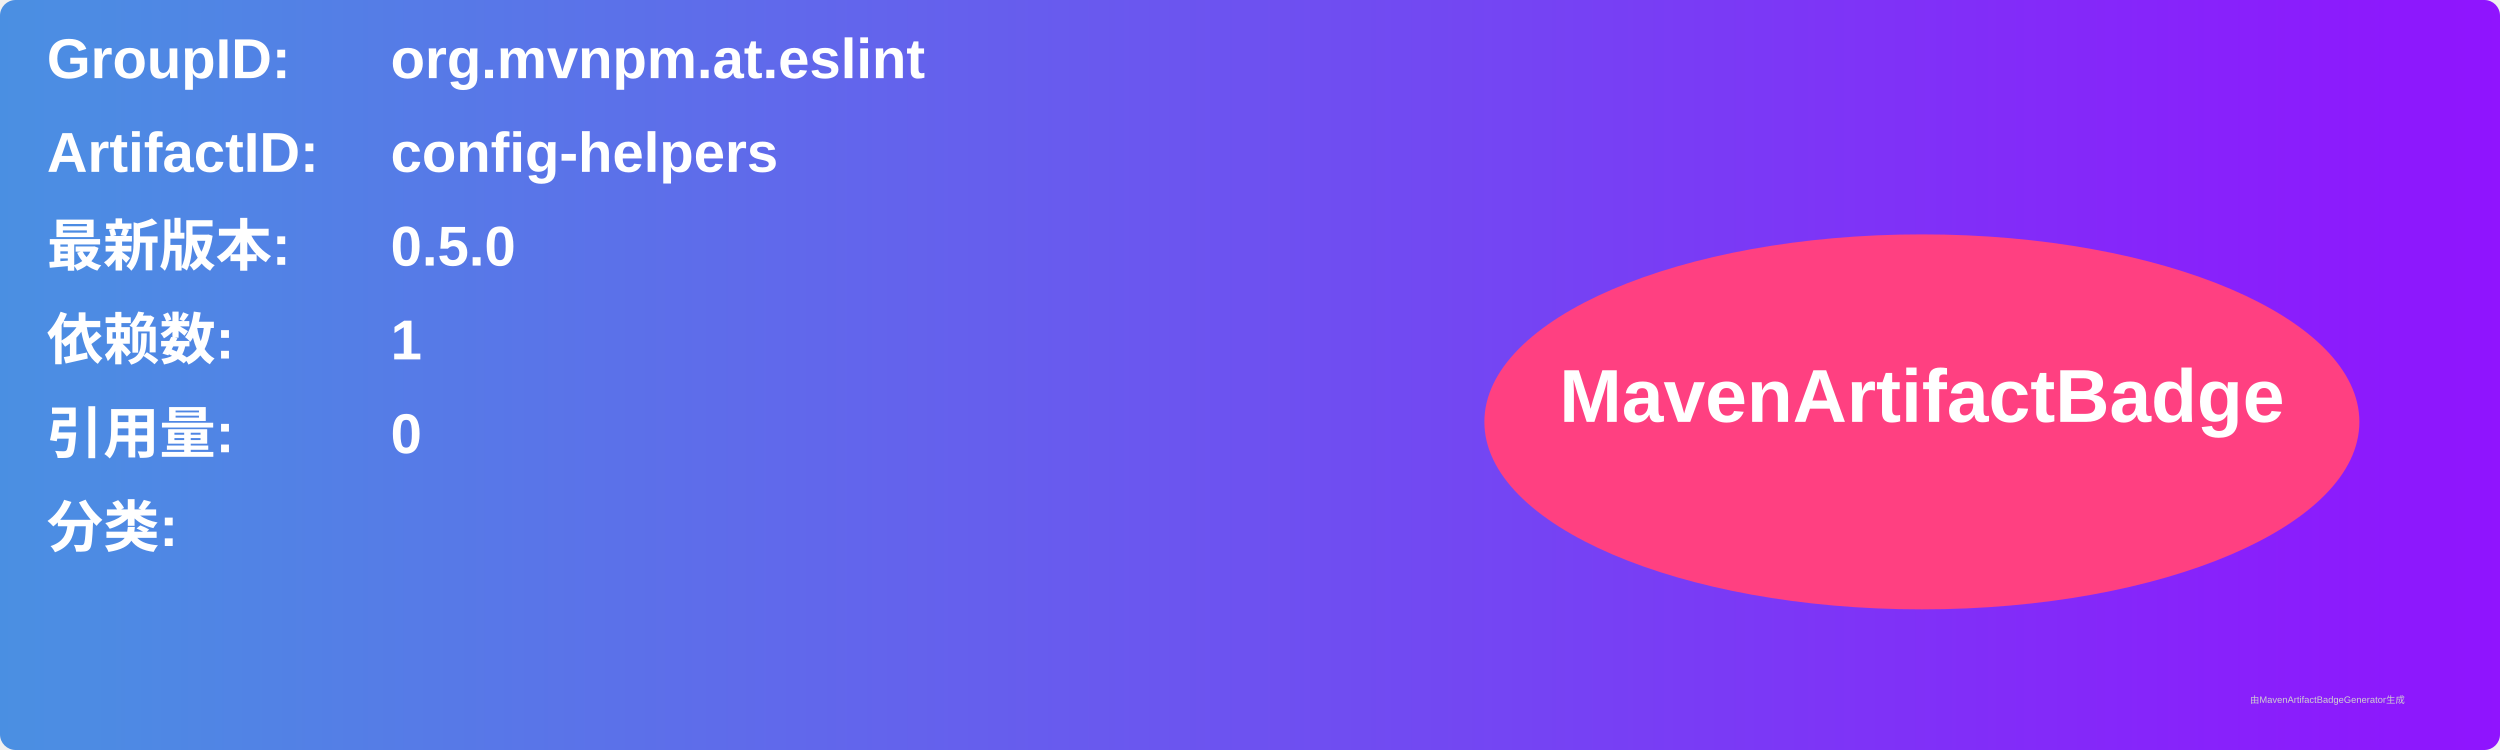
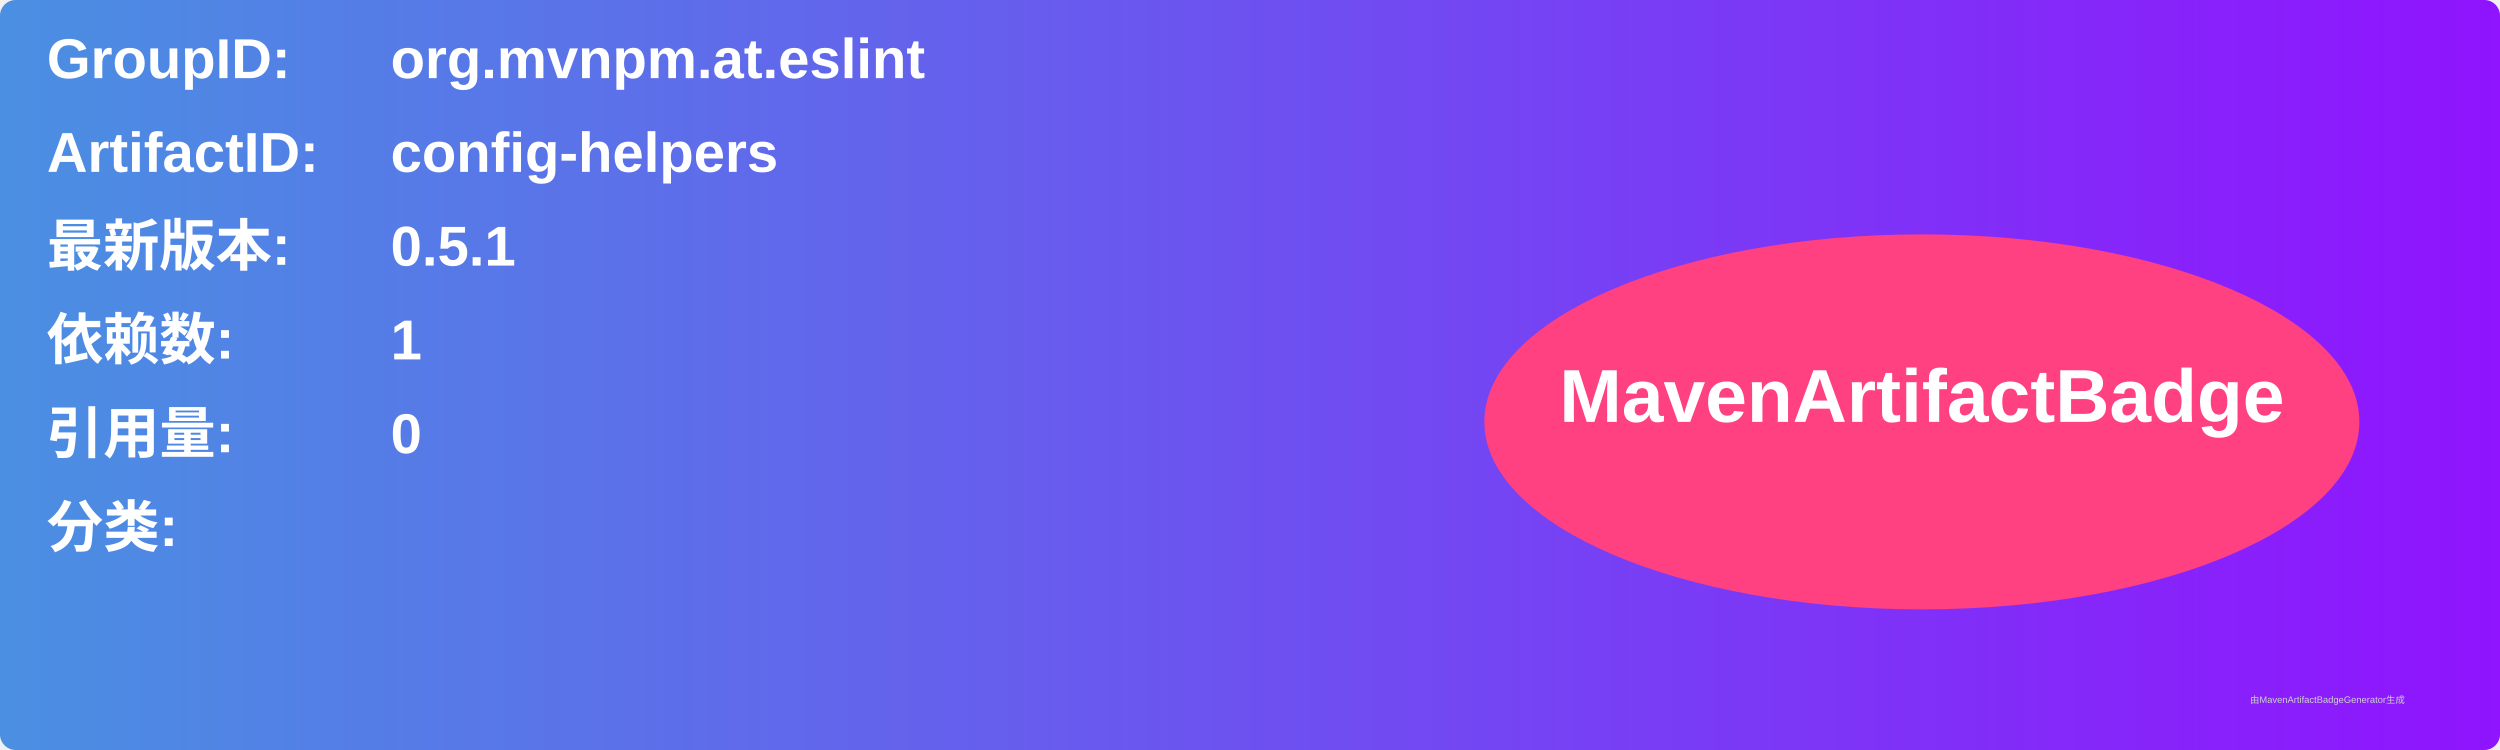
<svg xmlns="http://www.w3.org/2000/svg" width="800" height="240" viewBox="0 0 800 240">
  <linearGradient id="grad" x1="0%" y1="0%" x2="100%" y2="0%">
    <stop offset="0%" stop-color="#4a90e2" />
    <stop offset="100%" stop-color="#9013fe" />
  </linearGradient>
  <rect width="100%" height="100%" rx="5" ry="5" fill="url(#grad)" />
  <g transform="translate(15, 15)">
    <text x="0" y="10" font-family="Arial" font-size="18" fill="white" font-weight="bold" width="260">GroupID:</text>
    <text x="110" y="10" font-family="Arial" font-size="18" fill="white" font-weight="bold" width="460">org.mvnpm.at.eslint</text>
    <text x="0" y="40" font-family="Arial" font-size="18" fill="white" font-weight="bold" width="260">ArtifactID:</text>
    <text x="110" y="40" font-family="Arial" font-size="18" fill="white" font-weight="bold" width="460">config-helpers</text>
    <text x="0" y="70" font-family="Arial" font-size="18" fill="white" font-weight="bold">最新版本:</text>
    <text x="110" y="70" font-family="Arial" font-size="18" fill="white" font-weight="bold">
-       <tspan font-weight="bold">0.5.0</tspan>
+       <tspan font-weight="bold">0.5.1</tspan>
    </text>
    <text x="0" y="100" font-family="Arial" font-size="18" fill="white" font-weight="bold">依赖数: </text>
    <text x="110" y="100" font-family="Arial" font-size="18" fill="white">
      <tspan font-weight="bold">1</tspan>
    </text>
    <text x="0" y="130" font-family="Arial" font-size="18" fill="white" font-weight="bold">引用量: </text>
    <text x="110" y="130" font-family="Arial" font-size="18" fill="white">
      <tspan font-weight="bold">0</tspan>
    </text>
    <text x="0" y="160" font-family="Arial" font-size="18" fill="white" font-weight="bold">分类:</text>
    <text x="10" y="190" font-family="Arial" font-size="10" fill="white">
      <tspan font-weight="bold" />
    </text>
    <ellipse cx="600" cy="120" rx="140" ry="60" fill="#ff4081" />
    <text x="600" y="120" text-anchor="middle" font-family="Arial" font-size="24" fill="white" font-weight="bold">MavenArtifactBadge</text>
  </g>
  <text x="720" y="225" font-family="Arial" font-size="3" fill="#d0d0d0">由MavenArtifactBadgeGenerator生成</text>
</svg>
